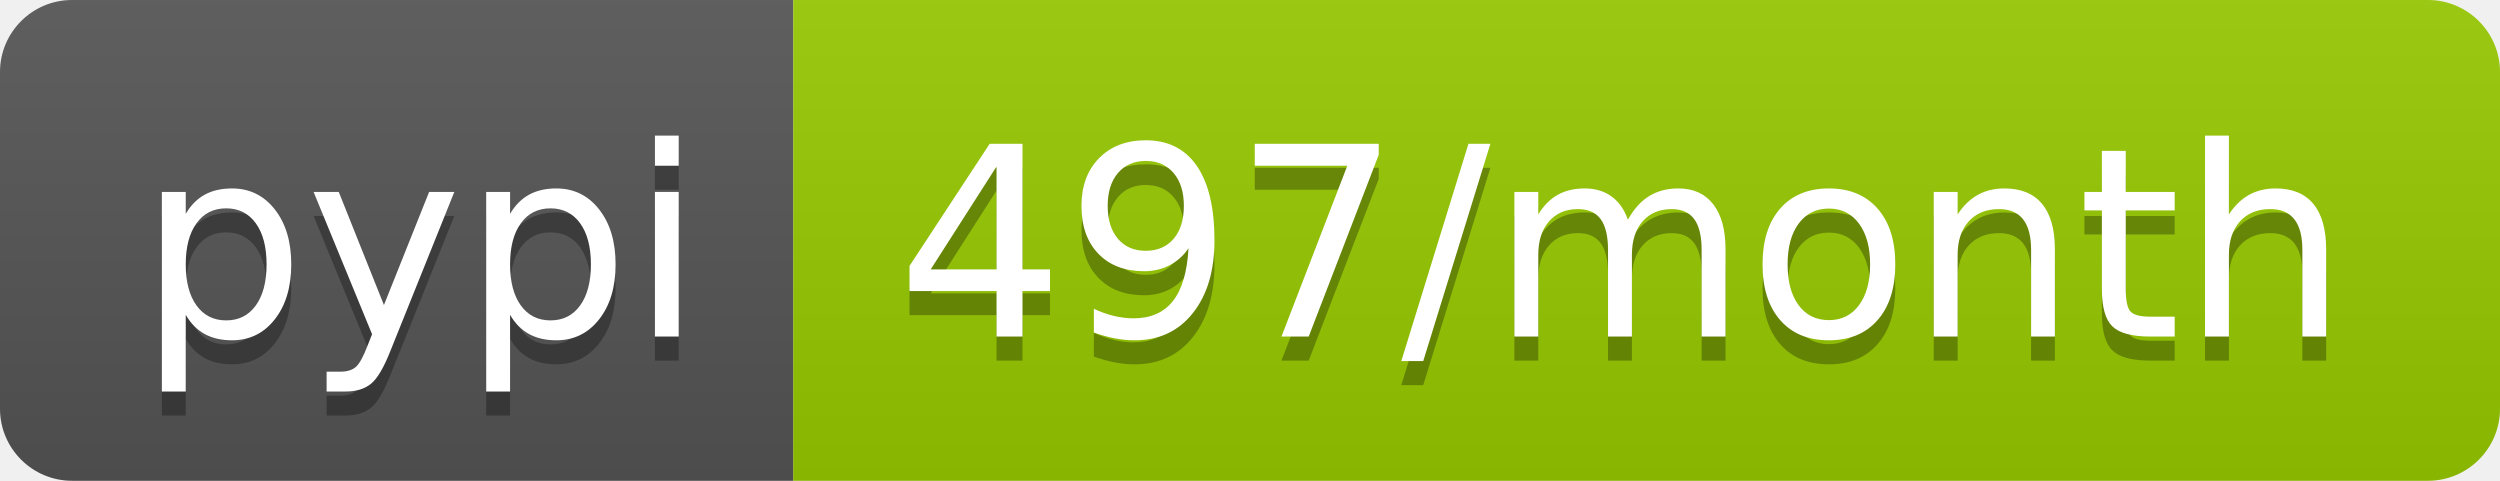
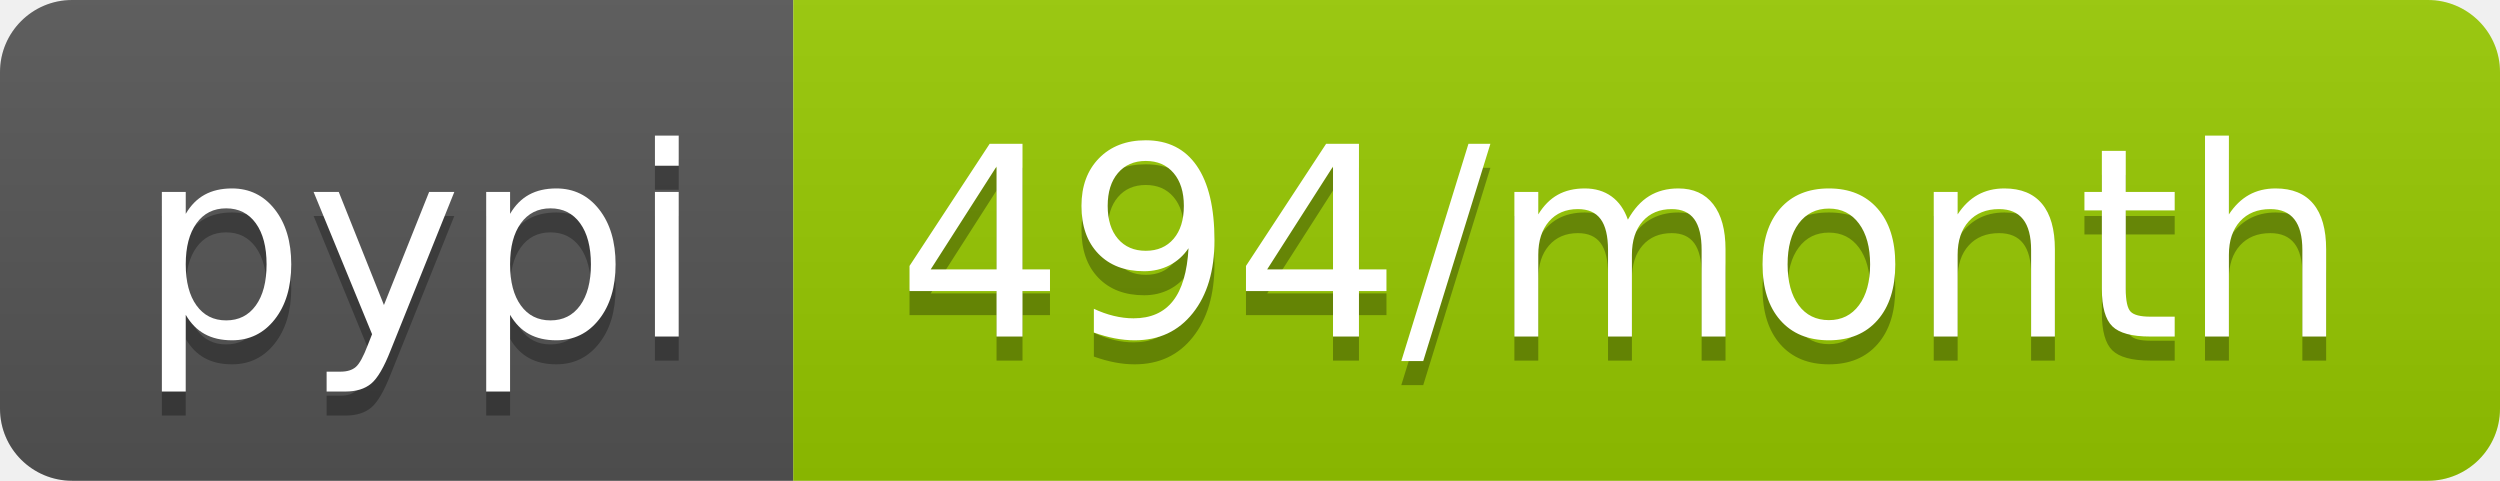
<svg xmlns="http://www.w3.org/2000/svg" width="104" height="20">
  <linearGradient id="b" x2="0" y2="100%">
    <stop offset="0" stop-color="#bbb" stop-opacity=".1" />
    <stop offset="1" stop-opacity=".1" />
  </linearGradient>
  <clipPath id="a">
    <rect width="104" height="20" rx="3" fill="#fff" />
  </clipPath>
  <g clip-path="url(#a)">
    <path fill="#555" d="M0 0h33v20H0z" />
    <path fill="#97ca00" d="M33 0h71v20H33z" />
    <path fill="url(#b)" d="M0 0h104v20H0z" />
  </g>
  <g fill="#fff" text-anchor="middle" font-family="DejaVu Sans,Verdana,Geneva,sans-serif" font-size="110">
    <text x="175" y="150" fill="#010101" fill-opacity=".3" transform="scale(.1)" textLength="230">pypi</text>
    <text x="175" y="140" transform="scale(.1)" textLength="230">pypi</text>
-     <text x="675" y="150" fill="#010101" fill-opacity=".3" transform="scale(.1)" textLength="610">497/month</text>
-     <text x="675" y="140" transform="scale(.1)" textLength="610">497/month</text>
+     <text x="675" y="150" fill="#010101" fill-opacity=".3" transform="scale(.1)" textLength="610">494/month</text>
+     <text x="675" y="140" transform="scale(.1)" textLength="610">494/month</text>
  </g>
</svg>
